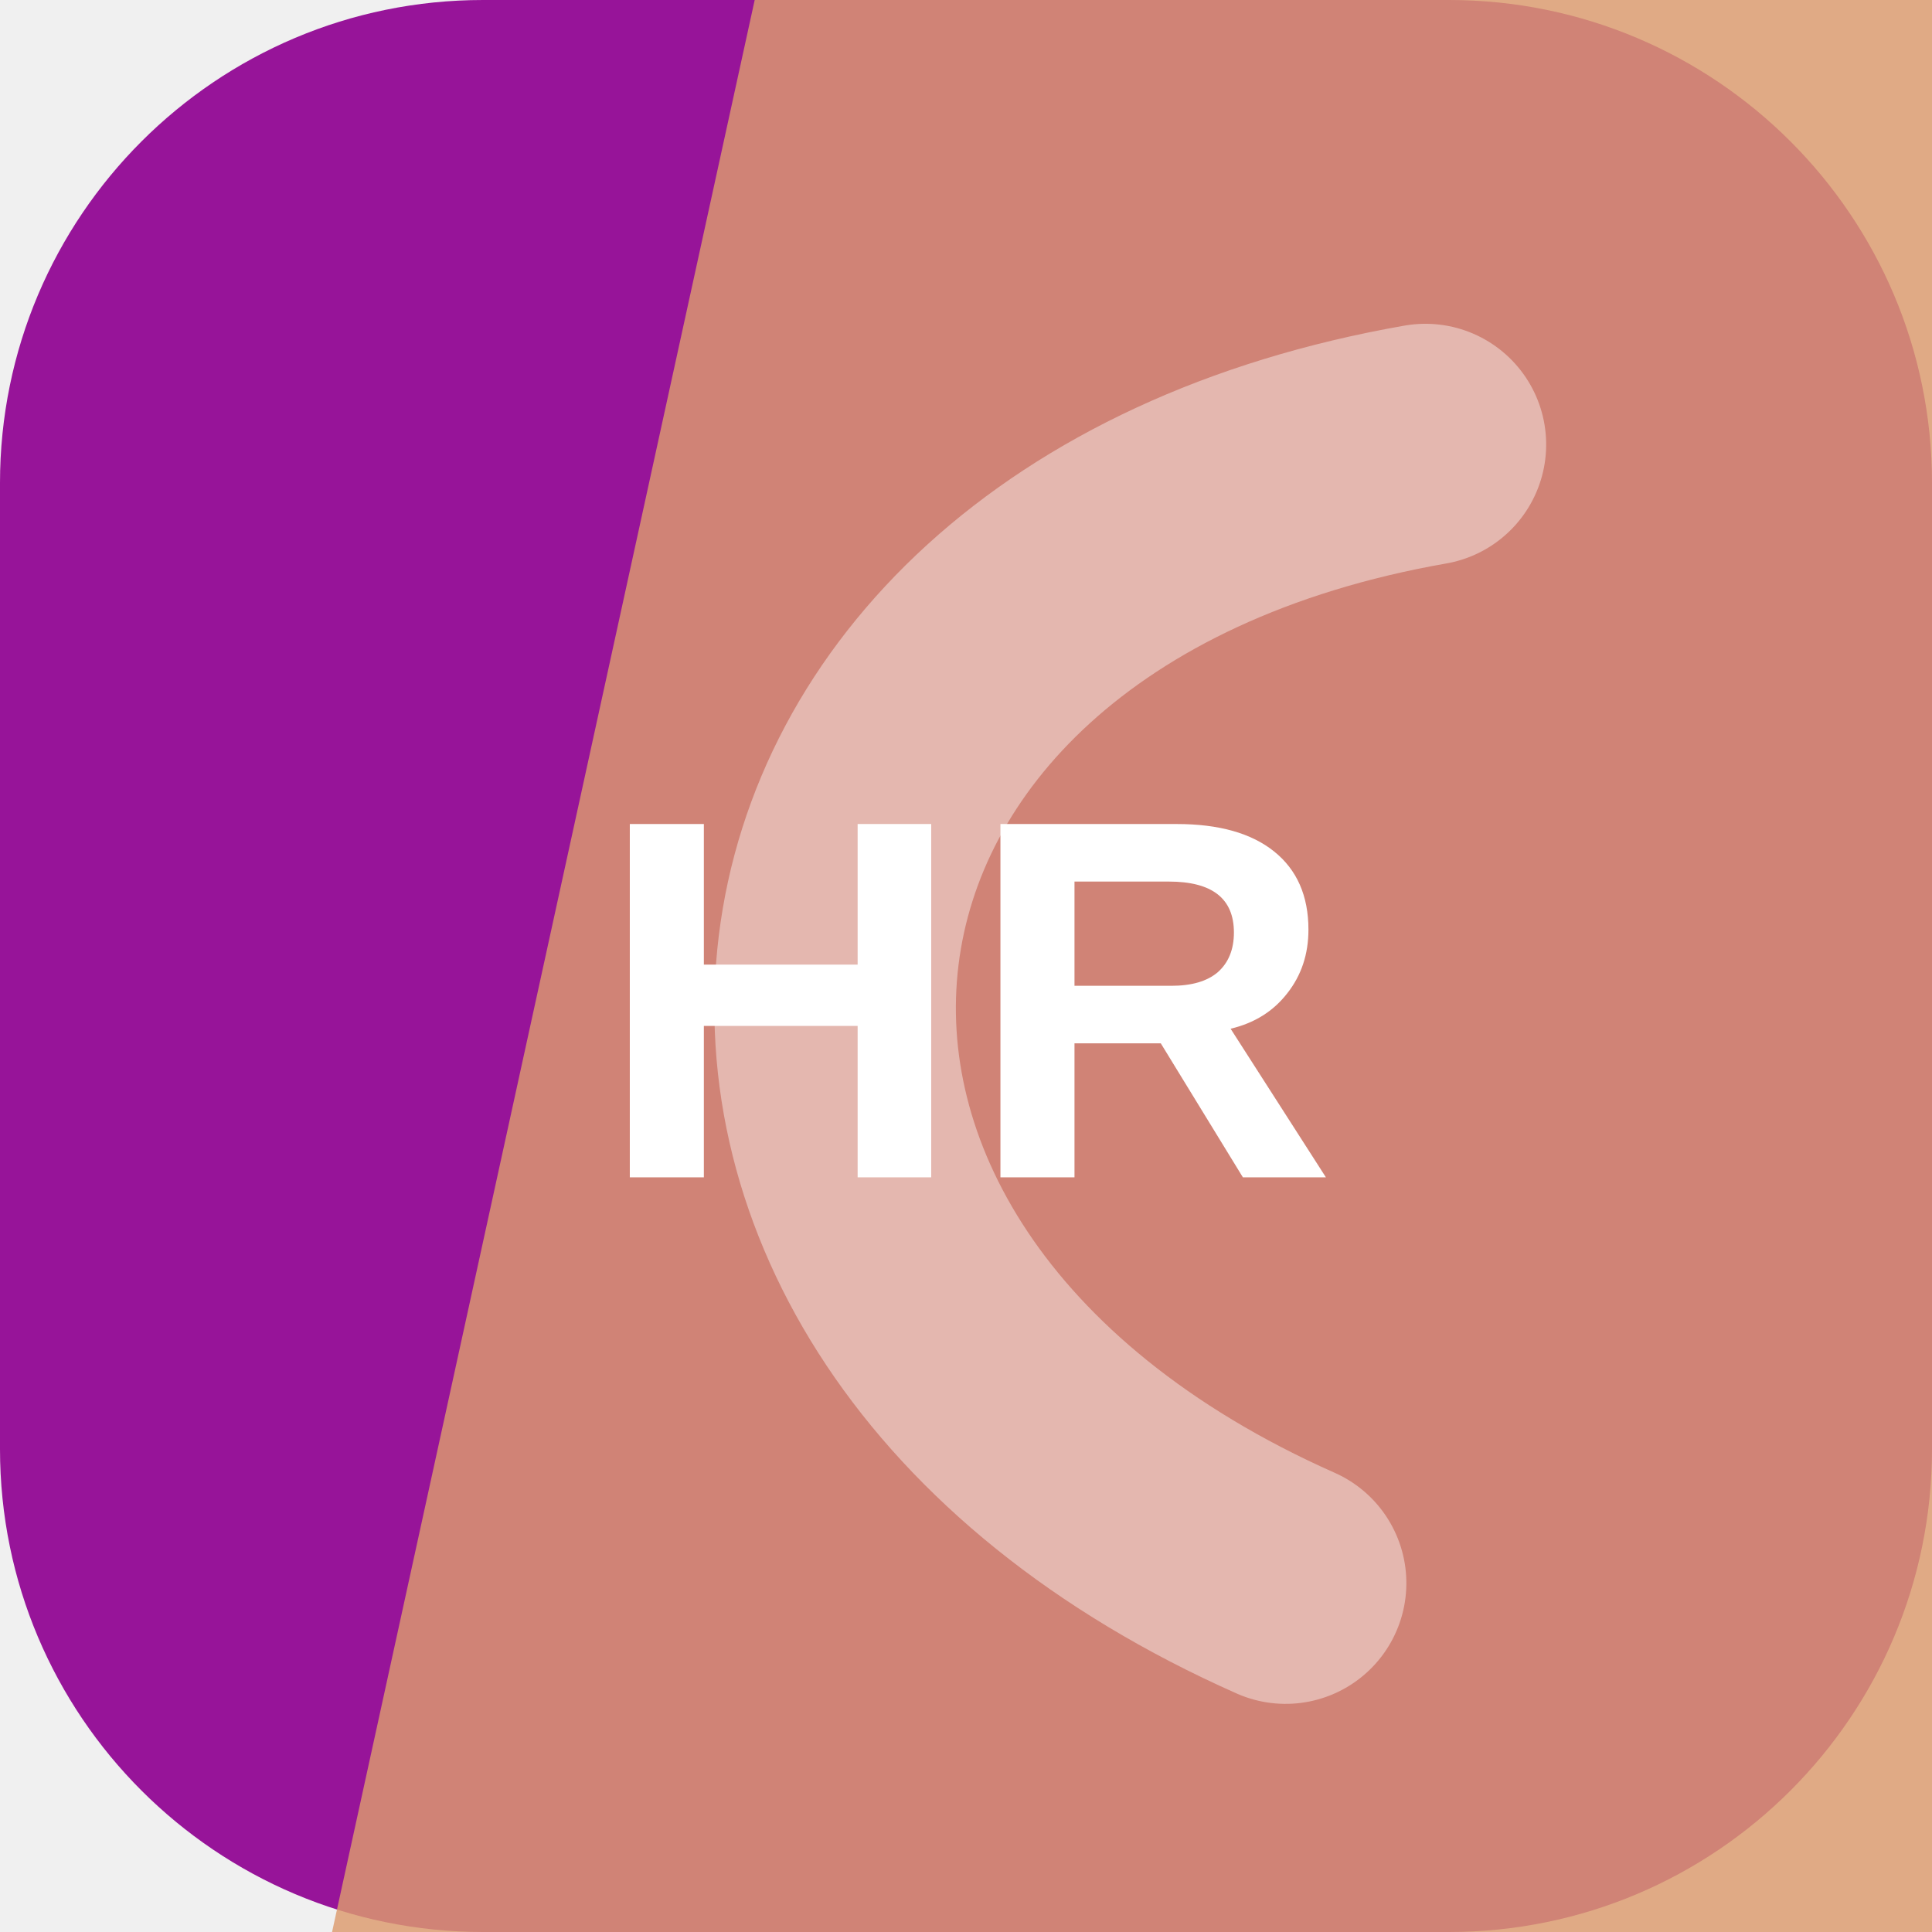
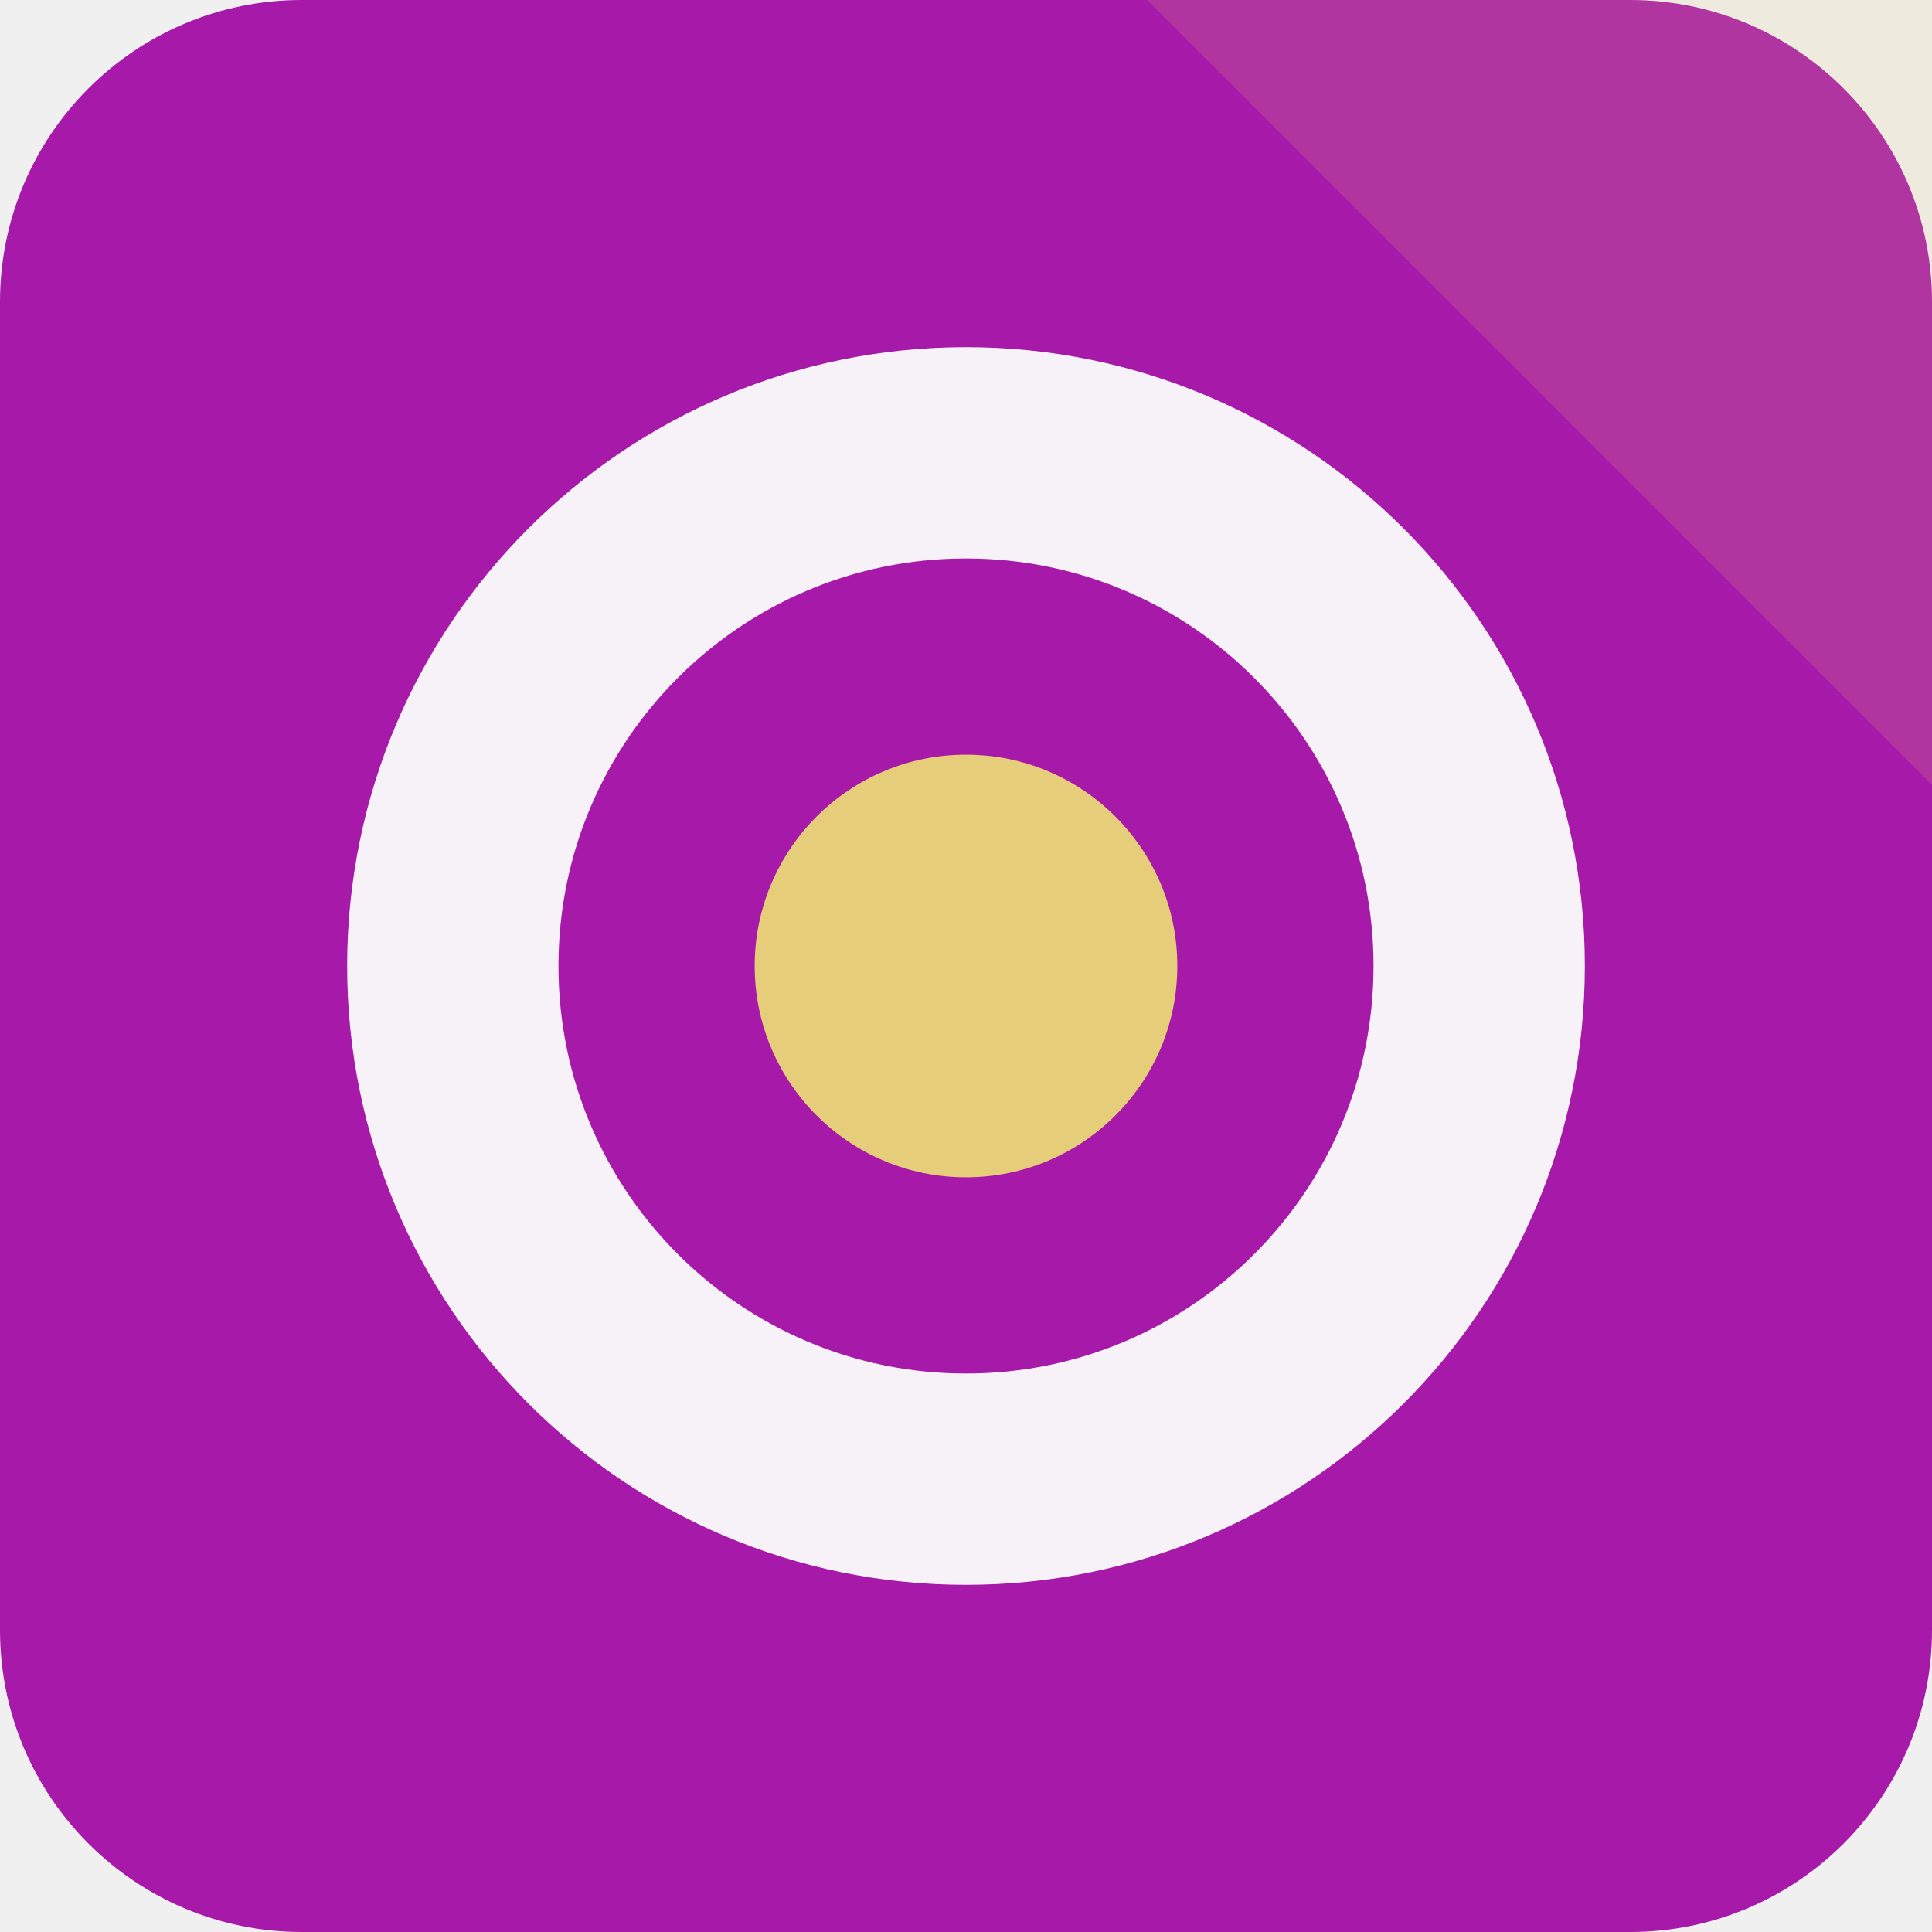
<svg xmlns="http://www.w3.org/2000/svg" width="64" height="64" viewBox="0 0 64 64" role="img">
-   <rect width="64" height="64" rx="16" fill="hsl(299 77% 34%)" />
-   <path d="M25 0h39v64H11Z" fill="hsl(24 62% 65%)" opacity="0.82" />
-   <g transform="rotate(277 32 32)" opacity="0.42">
-     <path d="M13 45c7-23 31-23 38 0" fill="none" stroke="#ffffff" stroke-width="8" stroke-linecap="round" />
+   <rect width="64" height="64" rx="10" fill="hsl(299 74% 38%)" />
+   <path d="M64 0v26L38 0Z" fill="hsl(46 68% 69%)" opacity="0.16" />
+   <g transform="rotate(90 32 32)">
+     <circle cx="32" cy="32" r="17" fill="none" stroke="hsl(299 24% 96%)" stroke-width="7" />
+     <circle cx="32" cy="32" r="7" fill="hsl(46 68% 69%)" />
  </g>
-   <text x="32" y="39" text-anchor="middle" fill="#ffffff" font-family="Arial,Helvetica,sans-serif" font-size="17" font-weight="700" letter-spacing="0">HR</text>
</svg>
